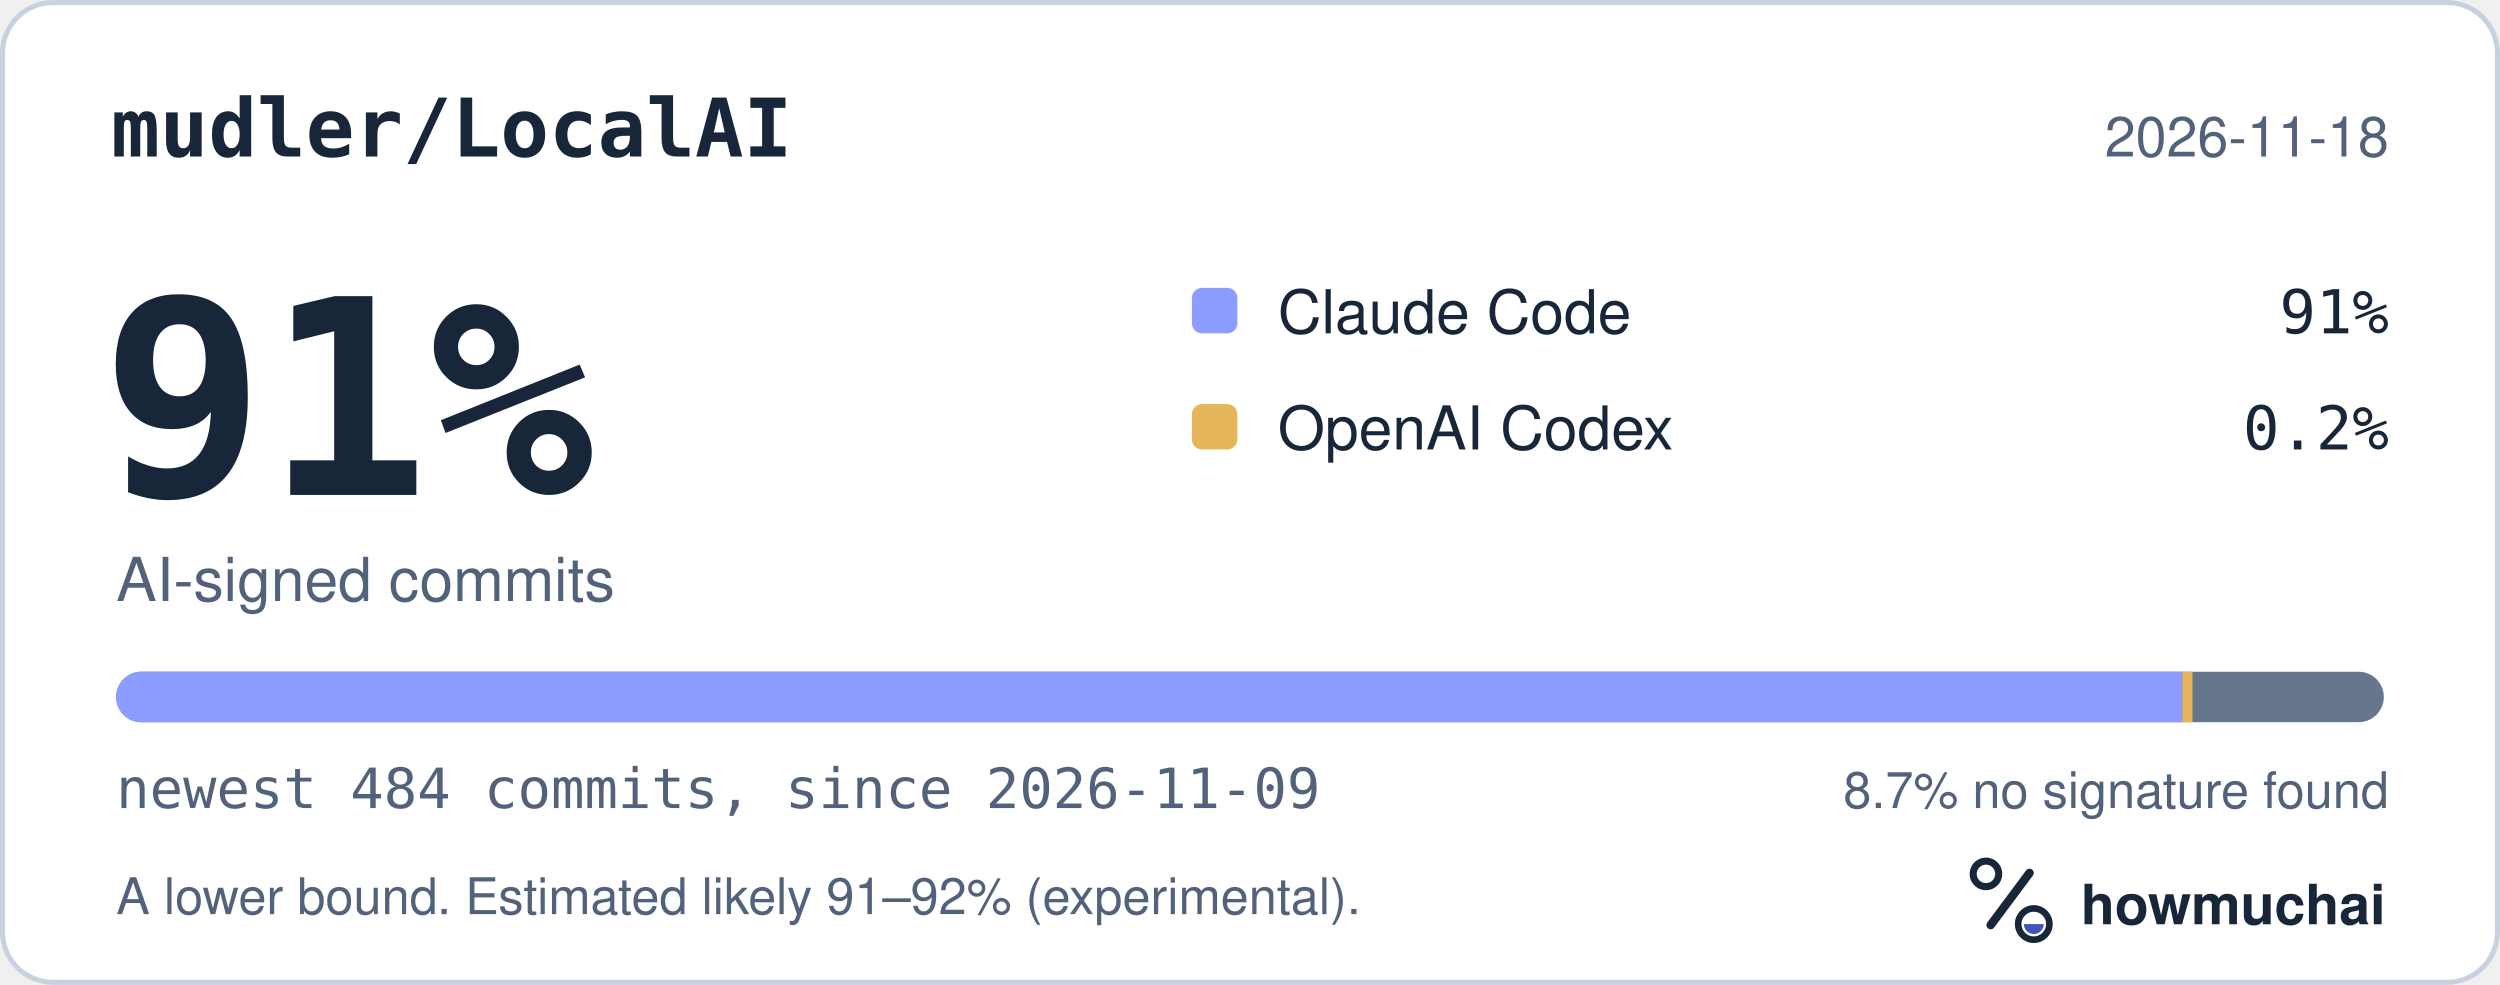
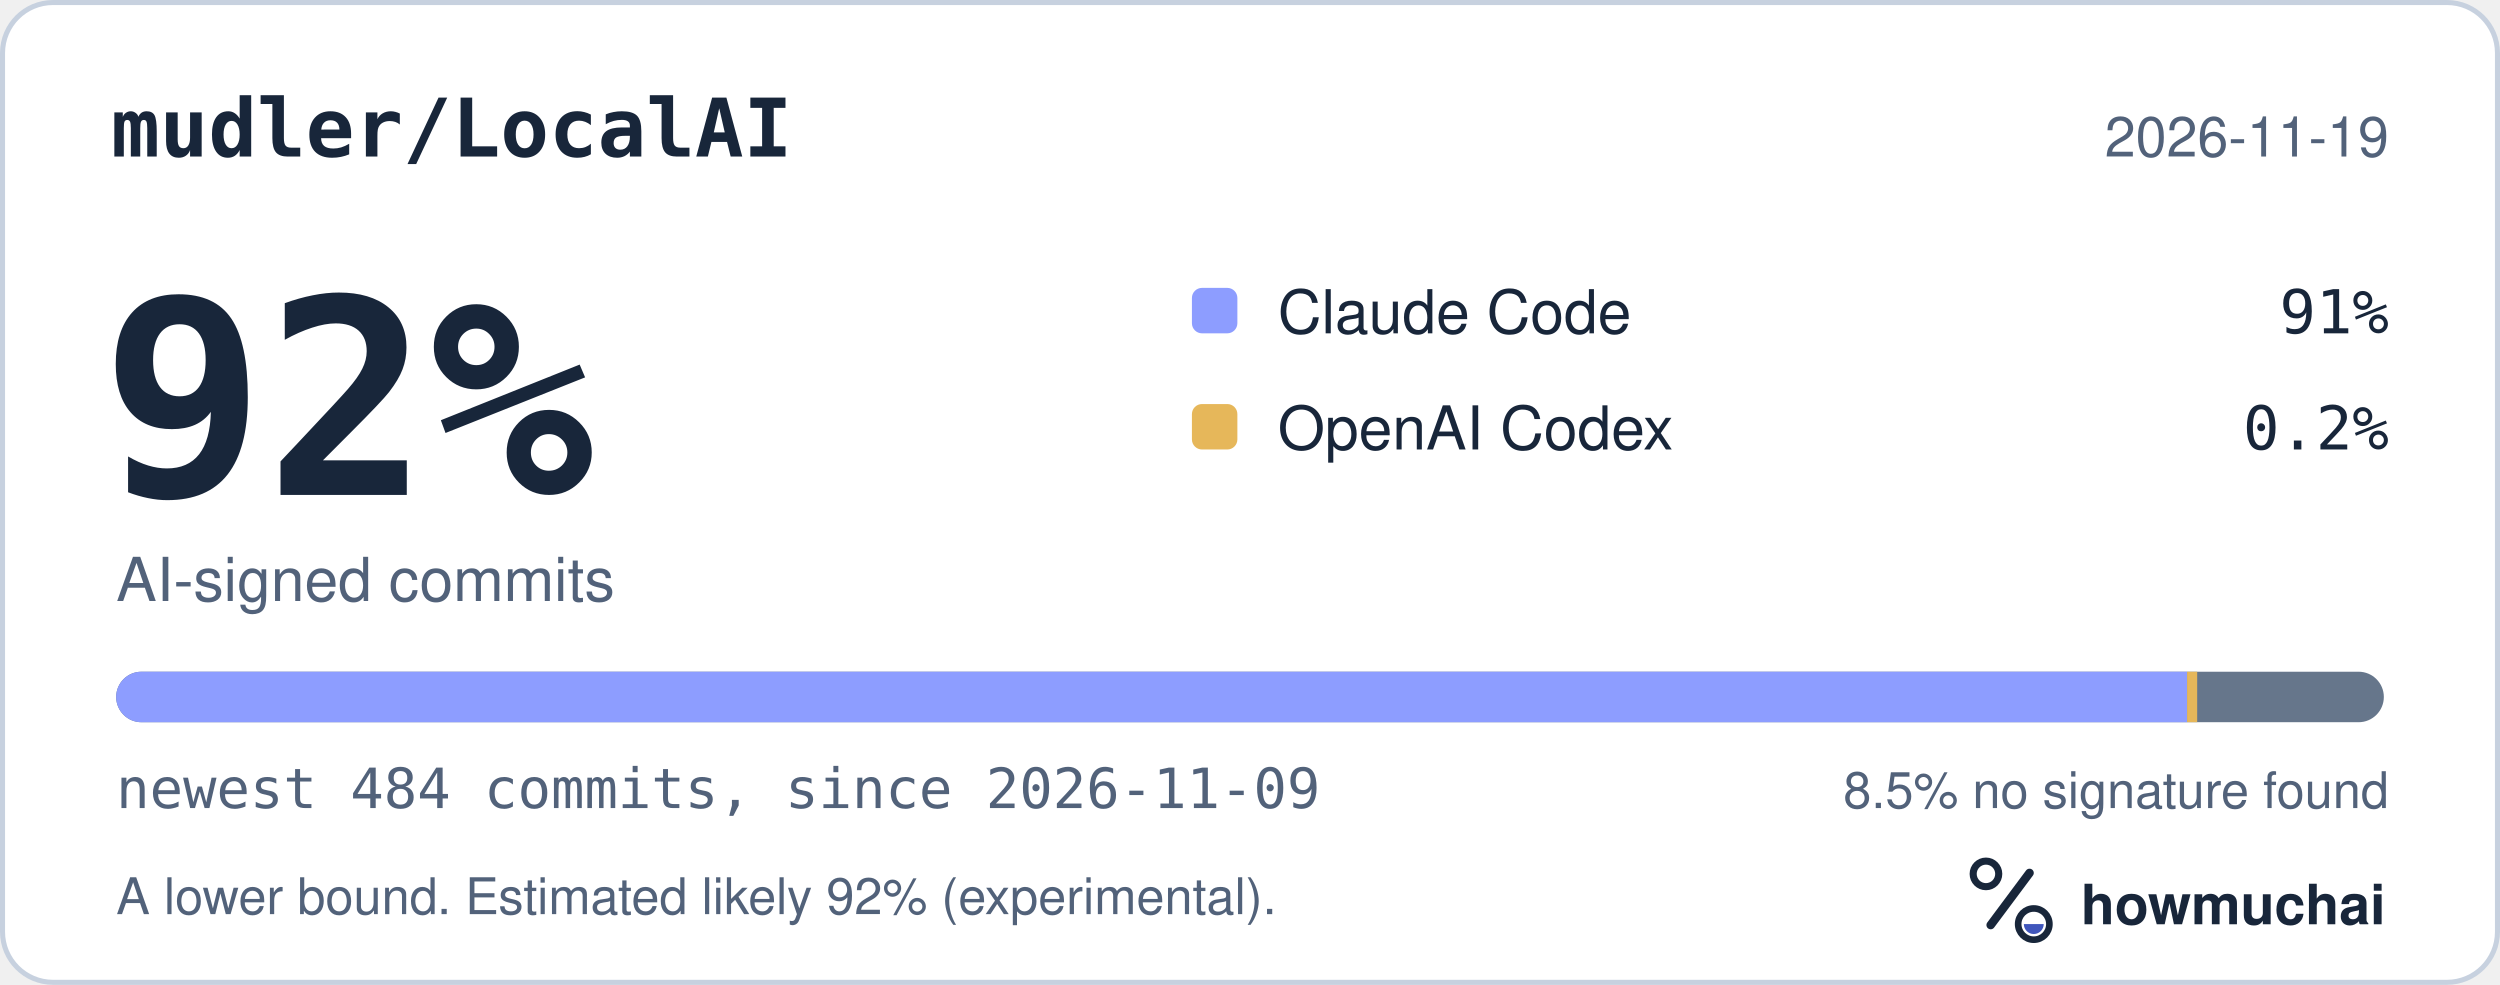
<svg xmlns="http://www.w3.org/2000/svg" width="495" height="195" viewBox="0 0 495 195" role="img" aria-labelledby="hm-t hm-d">
  <rect x="0.5" y="0.5" width="494" height="194" rx="10" fill="#FFFFFF" stroke="#C7D1DF" />
  <text x="22" y="31" fill="#18263A" font-family="ui-monospace, SF Mono, Menlo, Consolas, IBM Plex Mono, monospace" font-size="16" font-weight="600">mudler/LocalAI</text>
-   <text x="473" y="31" fill="#52627A" font-family="-apple-system, BlinkMacSystemFont, Segoe UI, Helvetica, Arial, Fira Sans, sans-serif" font-size="11" text-anchor="end">2026-11-18</text>
-   <text x="20" y="98" fill="#18263A" font-family="ui-monospace, SF Mono, Menlo, Consolas, IBM Plex Mono, monospace" font-size="54" font-weight="700">91%</text>
+   <text x="473" y="31" fill="#52627A" font-family="-apple-system, BlinkMacSystemFont, Segoe UI, Helvetica, Arial, Fira Sans, sans-serif" font-size="11" text-anchor="end">2026-11-19</text>
+   <text x="20" y="98" fill="#18263A" font-family="ui-monospace, SF Mono, Menlo, Consolas, IBM Plex Mono, monospace" font-size="54" font-weight="700">92%</text>
  <text x="23" y="119" fill="#52627A" font-family="-apple-system, BlinkMacSystemFont, Segoe UI, Helvetica, Arial, Fira Sans, sans-serif" font-size="12">AI-signed commits</text>
  <rect x="236" y="57" width="9" height="9" rx="2" fill="#8D9DFF" />
  <text x="253" y="66" fill="#18263A" font-family="-apple-system, BlinkMacSystemFont, Segoe UI, Helvetica, Arial, Fira Sans, sans-serif" font-size="12">Claude Code</text>
  <text x="473" y="66" fill="#18263A" font-family="ui-monospace, SF Mono, Menlo, Consolas, IBM Plex Mono, monospace" font-size="12" text-anchor="end">91%</text>
  <rect x="236" y="80" width="9" height="9" rx="2" fill="#E6B75A" />
  <text x="253" y="89" fill="#18263A" font-family="-apple-system, BlinkMacSystemFont, Segoe UI, Helvetica, Arial, Fira Sans, sans-serif" font-size="12">OpenAI Codex</text>
  <text x="473" y="89" fill="#18263A" font-family="ui-monospace, SF Mono, Menlo, Consolas, IBM Plex Mono, monospace" font-size="12" text-anchor="end">0.2%</text>
  <defs>
    <clipPath id="hm-bar">
      <rect x="23" y="133" width="449" height="10" rx="5" />
    </clipPath>
  </defs>
  <rect x="23" y="133" width="449" height="10" rx="5" fill="#66768B" />
  <g clip-path="url(#hm-bar)">
-     <rect x="23.00" y="133" width="409.11" height="10" fill="#8D9DFF" />
-     <rect x="432.11" y="133" width="2.00" height="10" fill="#E6B75A" />
+     <rect x="23.00" y="133" width="410.04" height="10" fill="#8D9DFF" />
+     <rect x="433.04" y="133" width="2.00" height="10" fill="#E6B75A" />
  </g>
  <text x="23" y="160" fill="#52627A" font-family="ui-monospace, SF Mono, Menlo, Consolas, IBM Plex Mono, monospace" font-size="11">newest 484 commits, since 2026-11-09</text>
-   <text x="473" y="160" fill="#52627A" font-family="-apple-system, BlinkMacSystemFont, Segoe UI, Helvetica, Arial, Fira Sans, sans-serif" font-size="10" text-anchor="end">8.7% no signature found</text>
-   <text x="23" y="181" fill="#52627A" font-family="-apple-system, BlinkMacSystemFont, Segoe UI, Helvetica, Arial, Fira Sans, sans-serif" font-size="10">A lower bound. Estimated likely 91–92% (experimental).</text>
+   <text x="473" y="160" fill="#52627A" font-family="-apple-system, BlinkMacSystemFont, Segoe UI, Helvetica, Arial, Fira Sans, sans-serif" font-size="10" text-anchor="end">8.5% no signature found</text>
+   <text x="23" y="181" fill="#52627A" font-family="-apple-system, BlinkMacSystemFont, Segoe UI, Helvetica, Arial, Fira Sans, sans-serif" font-size="10">A lower bound. Estimated likely 92% (experimental).</text>
  <g transform="translate(386 166) scale(0.046875)">
    <circle cx="154" cy="150" r="54" fill="none" stroke="#18263A" stroke-width="30" />
    <path d="M174 366 338 146" fill="none" stroke="#18263A" stroke-width="36" stroke-linecap="round" />
    <circle cx="356" cy="362" r="66" fill="none" stroke="#18263A" stroke-width="28" />
    <path d="M314 362a42 42 0 0 0 84 0Z" fill="#4056BC" />
  </g>
  <text x="412" y="183" fill="#18263A" font-family="-apple-system, BlinkMacSystemFont, Segoe UI, Helvetica, Arial, Fira Sans, sans-serif" font-size="11" font-weight="650">howmuchai</text>
</svg>
